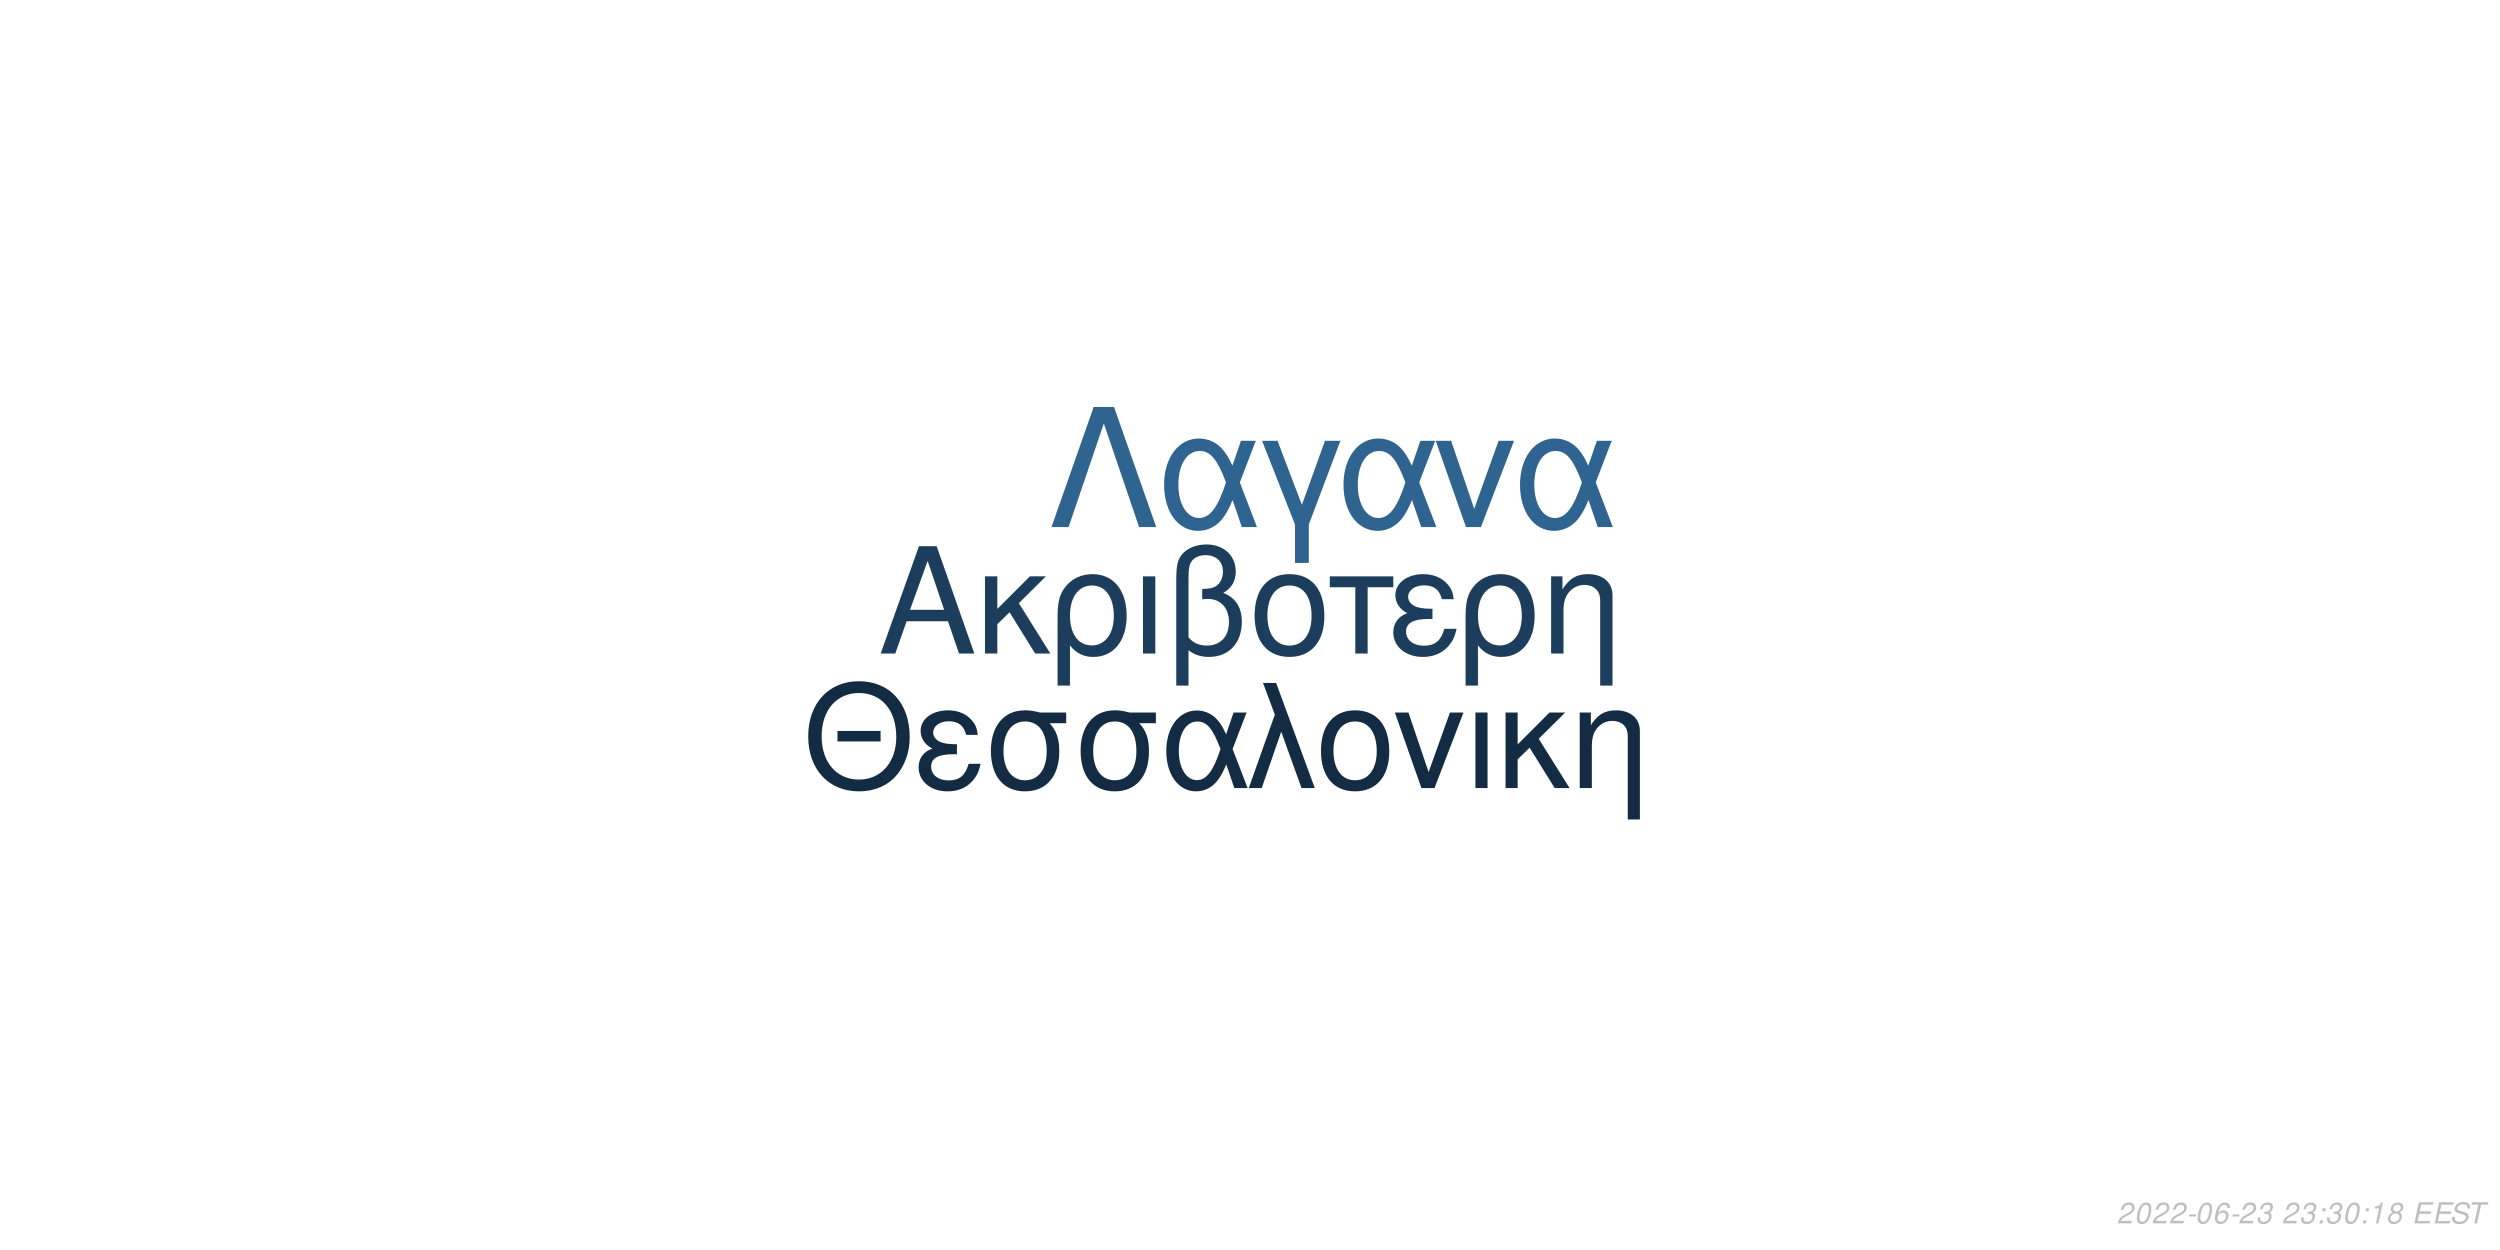
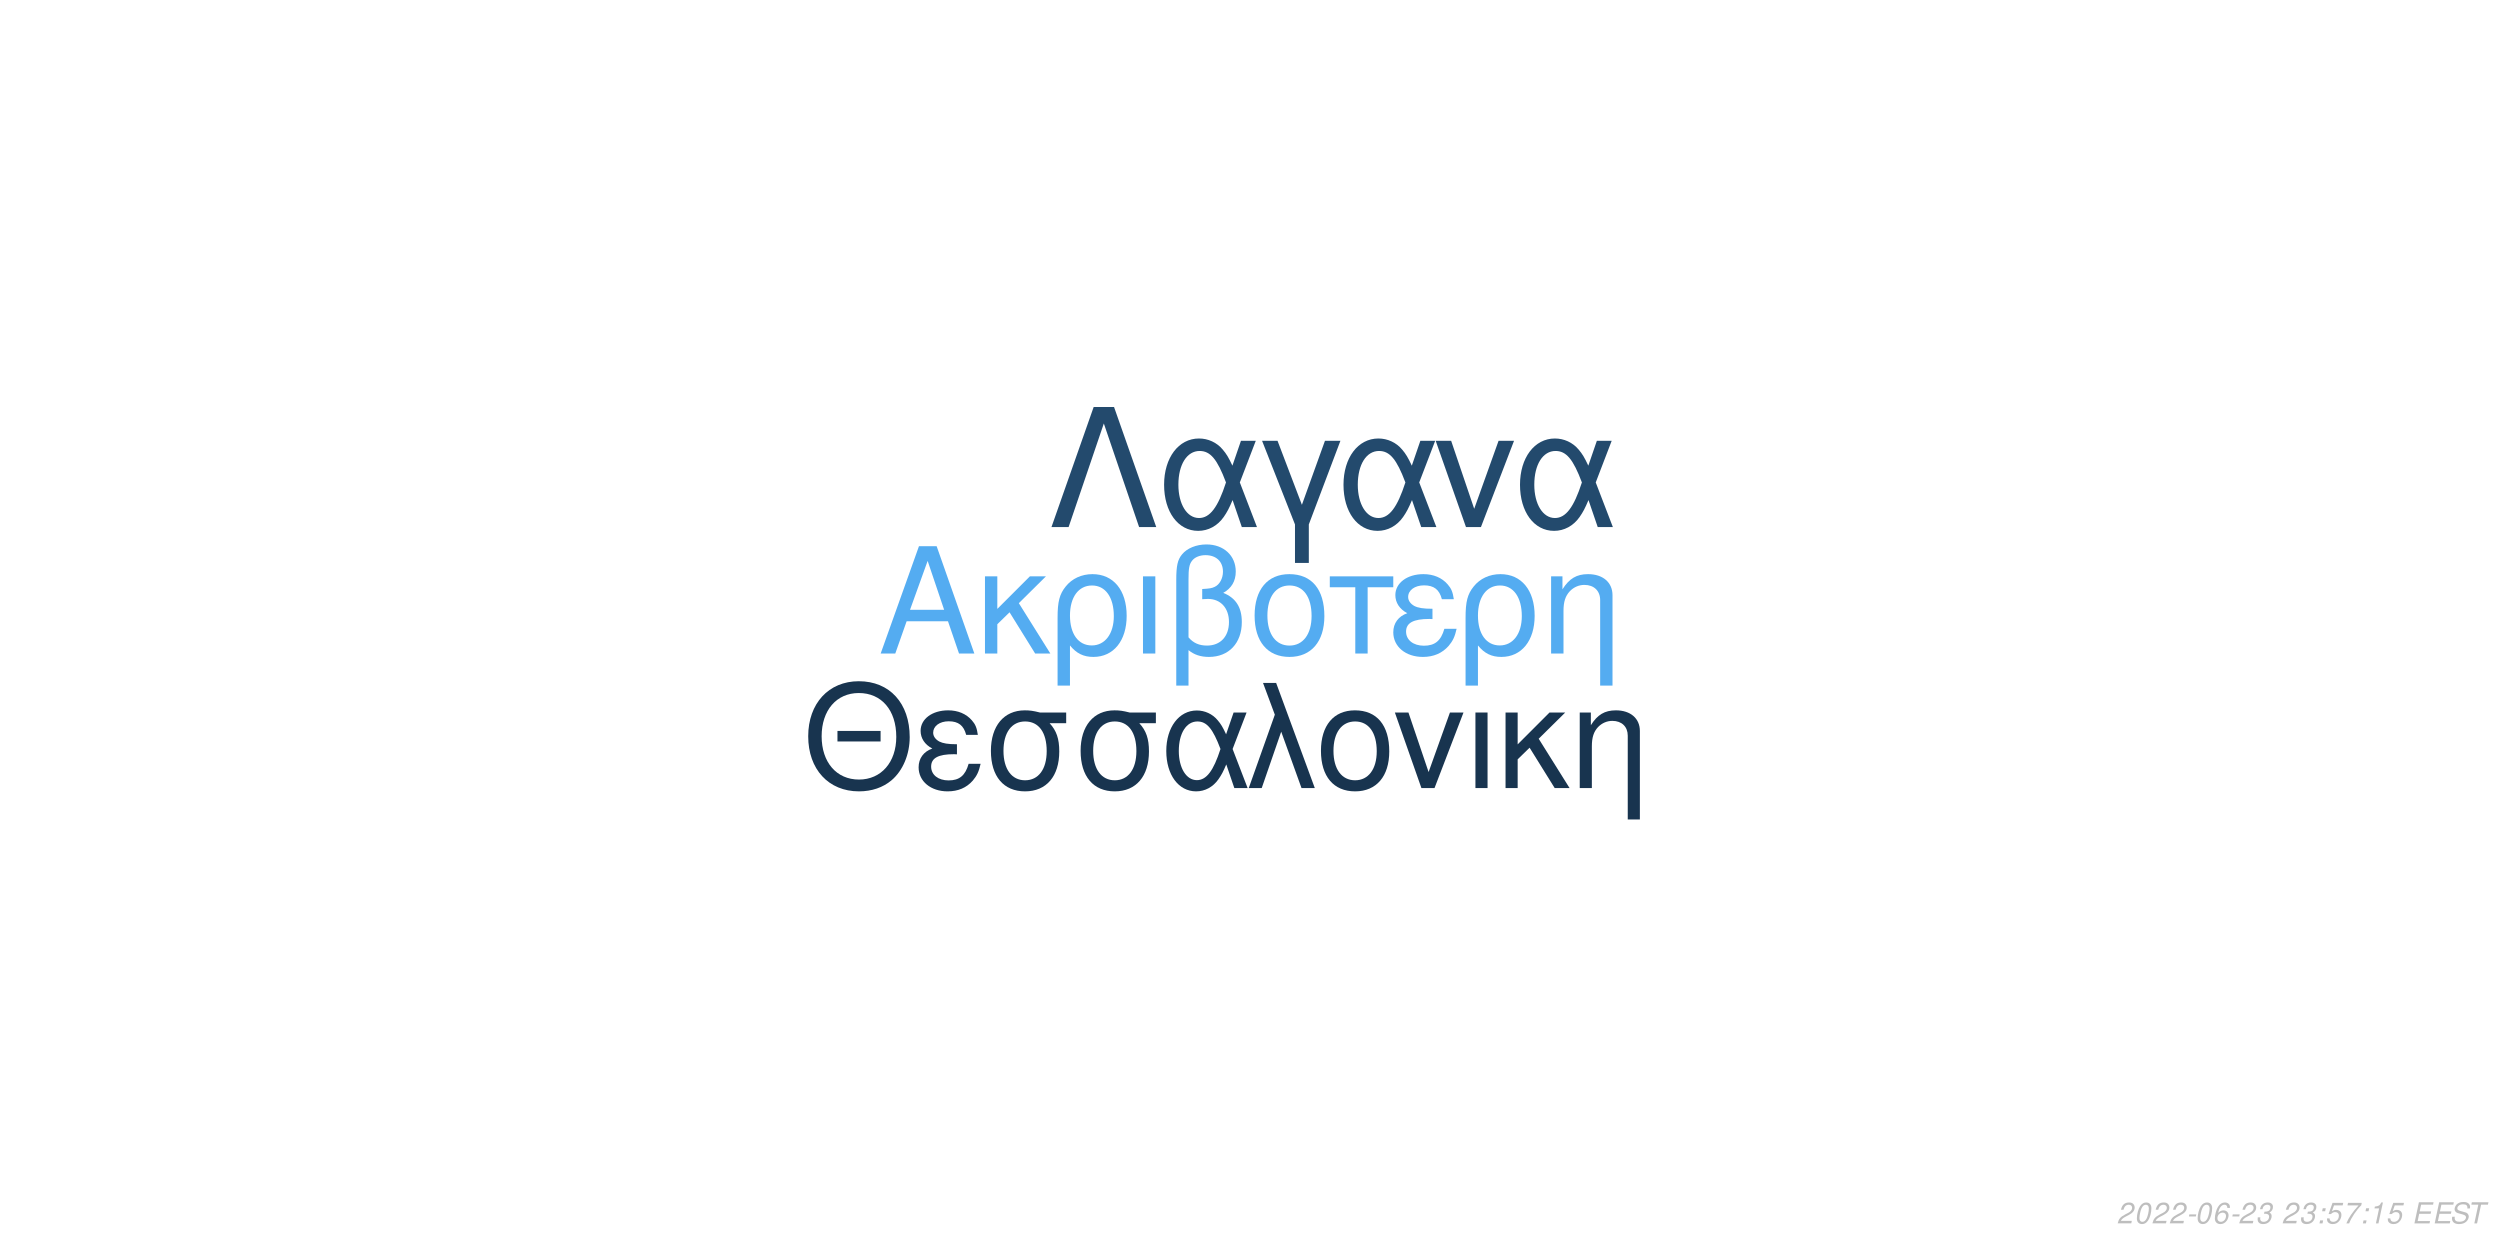
<svg xmlns="http://www.w3.org/2000/svg" xmlns:xlink="http://www.w3.org/1999/xlink" width="864pt" height="432pt" viewBox="0 0 864 432" version="1.1">
  <defs>
    <g>
      <symbol overflow="visible" id="glyph0-0">
        <path style="stroke:none;" d="" />
      </symbol>
      <symbol overflow="visible" id="glyph0-1">
        <path style="stroke:none;" d="M 24.125 -11.141 L 27.938 0 L 33.234 0 L 20.203 -37.094 L 14.094 -37.094 L 0.859 0 L 5.906 0 L 9.828 -11.141 Z M 22.797 -15.109 L 11 -15.109 L 17.094 -32.016 Z M 22.797 -15.109 " />
      </symbol>
      <symbol overflow="visible" id="glyph0-2">
        <path style="stroke:none;" d="M 7.172 -15.422 L 7.172 -26.672 L 2.906 -26.672 L 2.906 0 L 7.172 0 L 7.172 -10.125 L 11.406 -14.25 L 20.25 0 L 25.5 0 L 14.609 -17.406 L 23.969 -26.672 L 18.422 -26.672 Z M 7.172 -15.422 " />
      </symbol>
      <symbol overflow="visible" id="glyph0-3">
        <path style="stroke:none;" d="M 3 11.094 L 7.281 11.094 L 7.281 -2.797 C 9.516 -0.047 11.953 1.172 15.375 1.172 C 22.344 1.172 26.875 -4.422 26.875 -13.031 C 26.875 -21.891 22.297 -27.438 15.062 -27.438 C 11.297 -27.438 7.984 -25.906 5.797 -23.156 C 3.672 -20.516 3 -17.969 3 -12.359 Z M 14.906 -23.516 C 19.547 -23.516 22.438 -19.438 22.438 -12.922 C 22.438 -6.812 19.391 -2.797 14.812 -2.797 C 10.172 -2.797 7.281 -6.766 7.281 -13.125 C 7.281 -19.484 10.234 -23.516 14.906 -23.516 Z M 14.906 -23.516 " />
      </symbol>
      <symbol overflow="visible" id="glyph0-4">
        <path style="stroke:none;" d="M 3.516 0 L 7.781 0 L 7.781 -26.672 L 3.516 -26.672 Z M 3.516 0 " />
      </symbol>
      <symbol overflow="visible" id="glyph0-5">
        <path style="stroke:none;" d="M 4.016 11.094 L 8.25 11.094 L 8.25 -1.172 C 10.172 0.406 12.422 1.172 15.312 1.172 C 22.188 1.172 26.672 -3.609 26.672 -10.891 C 26.672 -15.984 24.578 -19.234 20.25 -20.969 C 23.109 -22.547 24.578 -25.031 24.578 -28.344 C 24.578 -33.844 20.406 -37.703 14.453 -37.703 C 10.938 -37.703 7.734 -36.391 6 -34.25 C 4.484 -32.422 4.016 -30.328 4.016 -25.391 Z M 8.25 -25.656 C 8.25 -29.359 8.5 -30.844 9.469 -32.062 C 10.375 -33.281 12.156 -34 14.094 -34 C 17.812 -34 20.156 -31.812 20.156 -28.297 C 20.156 -25.953 18.984 -23.812 17.297 -23.047 C 16.281 -22.547 15.469 -22.438 12.984 -22.297 L 12.984 -18.781 C 13.734 -18.828 14.344 -18.875 14.969 -18.875 C 19.344 -18.875 22.234 -15.719 22.234 -10.891 C 22.234 -5.906 19.281 -2.75 14.656 -2.75 C 11.953 -2.75 9.922 -3.609 8.25 -5.594 Z M 8.25 -25.656 " />
      </symbol>
      <symbol overflow="visible" id="glyph0-6">
        <path style="stroke:none;" d="M 14.094 -27.438 C 6.562 -27.438 2.094 -22.094 2.094 -13.125 C 2.094 -4.125 6.562 1.172 14.141 1.172 C 21.672 1.172 26.203 -4.172 26.203 -12.922 C 26.203 -22.188 21.828 -27.438 14.094 -27.438 Z M 14.141 -23.516 C 18.938 -23.516 21.781 -19.594 21.781 -12.984 C 21.781 -6.672 18.828 -2.75 14.141 -2.75 C 9.422 -2.75 6.516 -6.672 6.516 -13.125 C 6.516 -19.594 9.422 -23.516 14.141 -23.516 Z M 14.141 -23.516 " />
      </symbol>
      <symbol overflow="visible" id="glyph0-7">
        <path style="stroke:none;" d="M 7.891 0 L 12.156 0 L 12.156 -22.906 L 21.016 -22.906 L 21.016 -26.672 L -0.922 -26.672 L -0.922 -22.906 L 7.891 -22.906 Z M 7.891 0 " />
      </symbol>
      <symbol overflow="visible" id="glyph0-8">
        <path style="stroke:none;" d="M 14.562 -15.469 C 11.344 -15.469 9.562 -15.781 8.297 -16.438 C 6.922 -17.203 6.156 -18.328 6.156 -19.547 C 6.156 -21.891 8.453 -23.562 11.656 -23.562 C 15.062 -23.562 16.953 -22.094 17.812 -18.781 L 21.938 -18.781 C 21.578 -21.266 21.062 -22.5 19.797 -23.922 C 17.812 -26.203 14.906 -27.438 11.453 -27.438 C 5.797 -27.438 1.734 -24.375 1.734 -20.203 C 1.734 -17.609 3.156 -15.375 5.859 -13.938 C 2.797 -12.875 1.016 -10.484 1.016 -7.328 C 1.016 -2.391 5.297 1.172 11.25 1.172 C 14.969 1.172 17.906 -0.109 20.156 -2.641 C 21.578 -4.328 22.297 -5.797 22.906 -8.547 L 18.672 -8.547 C 17.5 -4.422 15.422 -2.703 11.609 -2.703 C 7.938 -2.703 5.438 -4.688 5.438 -7.578 C 5.438 -10.578 7.938 -11.953 13.484 -11.953 C 13.641 -11.953 14.094 -11.953 14.562 -11.906 Z M 14.562 -15.469 " />
      </symbol>
      <symbol overflow="visible" id="glyph0-9">
        <path style="stroke:none;" d="M 3.562 -26.672 L 3.562 0 L 7.844 0 L 7.844 -14.703 C 7.844 -17.906 8.5 -19.891 10.031 -21.531 C 11.406 -22.953 13.188 -23.719 15.062 -23.719 C 18.375 -23.719 20.516 -21.672 20.516 -18.469 L 20.516 11.094 L 24.781 11.094 L 24.781 -20.156 C 24.781 -24.578 21.469 -27.438 16.328 -27.438 C 12.359 -27.438 9.828 -25.906 7.484 -22.188 L 7.484 -26.672 Z M 3.562 -26.672 " />
      </symbol>
      <symbol overflow="visible" id="glyph1-0">
        <path style="stroke:none;" d="" />
      </symbol>
      <symbol overflow="visible" id="glyph1-1">
        <path style="stroke:none;" d="M 26.859 -19.734 L 11.953 -19.734 L 11.953 -16.094 L 26.859 -16.094 Z M 19.328 -36.922 C 8.922 -36.922 1.844 -29.25 1.844 -17.891 C 1.844 -6.484 8.875 1.141 19.391 1.141 C 23.812 1.141 27.703 -0.203 30.641 -2.688 C 34.578 -6.031 36.922 -11.656 36.922 -17.594 C 36.922 -29.297 30 -36.922 19.328 -36.922 Z M 19.328 -32.844 C 27.203 -32.844 32.281 -26.906 32.281 -17.688 C 32.281 -8.922 27.062 -2.938 19.391 -2.938 C 11.609 -2.938 6.484 -8.922 6.484 -17.891 C 6.484 -26.859 11.609 -32.844 19.328 -32.844 Z M 19.328 -32.844 " />
      </symbol>
      <symbol overflow="visible" id="glyph1-2">
        <path style="stroke:none;" d="M 14.25 -15.141 C 11.109 -15.141 9.375 -15.453 8.125 -16.094 C 6.781 -16.844 6.031 -17.938 6.031 -19.141 C 6.031 -21.422 8.266 -23.078 11.406 -23.078 C 14.75 -23.078 16.594 -21.625 17.438 -18.391 L 21.469 -18.391 C 21.125 -20.828 20.625 -22.031 19.391 -23.422 C 17.438 -25.656 14.594 -26.859 11.219 -26.859 C 5.688 -26.859 1.688 -23.875 1.688 -19.781 C 1.688 -17.234 3.094 -15.047 5.734 -13.656 C 2.734 -12.609 1 -10.266 1 -7.172 C 1 -2.344 5.188 1.141 11.016 1.141 C 14.656 1.141 17.547 -0.094 19.734 -2.594 C 21.125 -4.234 21.828 -5.688 22.422 -8.375 L 18.281 -8.375 C 17.141 -4.328 15.094 -2.641 11.359 -2.641 C 7.766 -2.641 5.328 -4.578 5.328 -7.422 C 5.328 -10.359 7.766 -11.703 13.203 -11.703 C 13.359 -11.703 13.797 -11.703 14.25 -11.656 Z M 14.25 -15.141 " />
      </symbol>
      <symbol overflow="visible" id="glyph1-3">
        <path style="stroke:none;" d="M 29 -26.109 L 19.938 -26.109 C 17.594 -26.703 16.438 -26.859 14.703 -26.859 C 7.469 -26.859 2.984 -21.469 2.984 -12.859 C 2.984 -4.031 7.375 1.141 14.797 1.141 C 22.172 1.141 26.609 -4.078 26.609 -12.656 C 26.609 -17.047 25.656 -19.828 23.266 -22.422 L 29 -22.422 Z M 14.797 -23.016 C 19.531 -23.016 22.266 -19.234 22.266 -12.75 C 22.266 -6.531 19.438 -2.688 14.797 -2.688 C 10.172 -2.688 7.328 -6.531 7.328 -12.859 C 7.328 -19.188 10.172 -23.016 14.797 -23.016 Z M 14.797 -23.016 " />
      </symbol>
      <symbol overflow="visible" id="glyph1-4">
        <path style="stroke:none;" d="M 29.344 -26.109 L 24.859 -26.109 L 22.266 -18.578 C 21.125 -21.031 20.484 -22.125 19.328 -23.469 C 17.547 -25.609 14.906 -26.812 12.156 -26.812 C 5.984 -26.812 1.594 -20.984 1.594 -12.812 C 1.594 -4.578 5.828 1.141 11.906 1.141 C 14.953 1.141 17.734 -0.344 19.625 -3.047 C 20.672 -4.531 21.281 -5.688 22.328 -8.172 L 25.109 0 L 29.703 0 L 24.516 -13.5 Z M 20.328 -13.5 C 17.891 -5.922 15.453 -2.734 12.156 -2.734 C 8.516 -2.734 5.922 -6.922 5.922 -12.812 C 5.922 -18.938 8.516 -23.016 12.359 -23.016 C 15.594 -23.016 17.688 -20.531 20.328 -13.5 Z M 20.328 -13.5 " />
      </symbol>
      <symbol overflow="visible" id="glyph1-5">
        <path style="stroke:none;" d="M 1.094 0 L 5.578 0 L 12.312 -19.484 L 19.328 0 L 23.922 0 L 10.562 -36.328 L 6.031 -36.328 L 10.109 -25.359 Z M 1.094 0 " />
      </symbol>
      <symbol overflow="visible" id="glyph1-6">
        <path style="stroke:none;" d="M 13.797 -26.859 C 6.422 -26.859 2.047 -21.625 2.047 -12.859 C 2.047 -4.031 6.422 1.141 13.859 1.141 C 21.234 1.141 25.656 -4.078 25.656 -12.656 C 25.656 -21.719 21.375 -26.859 13.797 -26.859 Z M 13.859 -23.016 C 18.531 -23.016 21.328 -19.188 21.328 -12.703 C 21.328 -6.531 18.438 -2.688 13.859 -2.688 C 9.219 -2.688 6.375 -6.531 6.375 -12.859 C 6.375 -19.188 9.219 -23.016 13.859 -23.016 Z M 13.859 -23.016 " />
      </symbol>
      <symbol overflow="visible" id="glyph1-7">
        <path style="stroke:none;" d="M 14.297 0 L 24.312 -26.109 L 19.625 -26.109 L 12.25 -5.531 L 5.281 -26.109 L 0.594 -26.109 L 9.766 0 Z M 14.297 0 " />
      </symbol>
      <symbol overflow="visible" id="glyph1-8">
        <path style="stroke:none;" d="M 3.438 0 L 7.625 0 L 7.625 -26.109 L 3.438 -26.109 Z M 3.438 0 " />
      </symbol>
      <symbol overflow="visible" id="glyph1-9">
        <path style="stroke:none;" d="M 7.031 -15.094 L 7.031 -26.109 L 2.844 -26.109 L 2.844 0 L 7.031 0 L 7.031 -9.922 L 11.156 -13.953 L 19.828 0 L 24.969 0 L 14.297 -17.047 L 23.469 -26.109 L 18.031 -26.109 Z M 7.031 -15.094 " />
      </symbol>
      <symbol overflow="visible" id="glyph1-10">
        <path style="stroke:none;" d="M 3.484 -26.109 L 3.484 0 L 7.672 0 L 7.672 -14.406 C 7.672 -17.547 8.328 -19.484 9.812 -21.078 C 11.156 -22.469 12.906 -23.219 14.75 -23.219 C 17.984 -23.219 20.078 -21.234 20.078 -18.094 L 20.078 10.859 L 24.266 10.859 L 24.266 -19.734 C 24.266 -24.062 21.031 -26.859 16 -26.859 C 12.109 -26.859 9.609 -25.359 7.328 -21.719 L 7.328 -26.109 Z M 3.484 -26.109 " />
      </symbol>
      <symbol overflow="visible" id="glyph2-0">
        <path style="stroke:none;" d="" />
      </symbol>
      <symbol overflow="visible" id="glyph2-1">
        <path style="stroke:none;" d="M 22.531 -41.484 L 15.484 -41.484 L 0.906 0 L 6.828 0 L 19 -35.797 L 31.188 0 L 37.109 0 Z M 22.531 -41.484 " />
      </symbol>
      <symbol overflow="visible" id="glyph2-2">
        <path style="stroke:none;" d="M 33.516 -29.812 L 28.391 -29.812 L 25.438 -21.219 C 24.125 -24.016 23.391 -25.266 22.078 -26.797 C 20.031 -29.25 17.016 -30.609 13.891 -30.609 C 6.828 -30.609 1.828 -23.953 1.828 -14.625 C 1.828 -5.234 6.656 1.312 13.594 1.312 C 17.078 1.312 20.266 -0.391 22.422 -3.469 C 23.609 -5.172 24.297 -6.484 25.5 -9.328 L 28.688 0 L 33.922 0 L 28 -15.422 Z M 23.219 -15.422 C 20.422 -6.766 17.641 -3.125 13.891 -3.125 C 9.734 -3.125 6.766 -7.906 6.766 -14.625 C 6.766 -21.625 9.734 -26.297 14.109 -26.297 C 17.812 -26.297 20.203 -23.453 23.219 -15.422 Z M 23.219 -15.422 " />
      </symbol>
      <symbol overflow="visible" id="glyph2-3">
        <path style="stroke:none;" d="M 12.062 12.406 L 16.844 12.406 L 16.844 -0.906 L 27.766 -29.812 L 22.422 -29.812 L 14.453 -7.688 L 6.031 -29.812 L 0.688 -29.812 L 12.062 -0.906 Z M 12.062 12.406 " />
      </symbol>
      <symbol overflow="visible" id="glyph2-4">
        <path style="stroke:none;" d="M 16.328 0 L 27.766 -29.812 L 22.422 -29.812 L 14 -6.312 L 6.031 -29.812 L 0.688 -29.812 L 11.156 0 Z M 16.328 0 " />
      </symbol>
      <symbol overflow="visible" id="glyph3-0">
        <path style="stroke:none;" d="" />
      </symbol>
      <symbol overflow="visible" id="glyph3-1">
        <path style="stroke:none;" d="M 5.234 -0.875 L 1.469 -0.875 C 1.641 -1.375 2.203 -1.891 3.109 -2.344 L 4.234 -2.938 C 5.562 -3.625 6.219 -4.469 6.219 -5.484 C 6.219 -5.938 6.062 -6.359 5.797 -6.656 C 5.469 -7.047 4.984 -7.234 4.312 -7.234 C 2.766 -7.234 1.891 -6.453 1.484 -4.734 L 2.375 -4.734 C 2.484 -5.188 2.609 -5.484 2.797 -5.75 C 3.094 -6.203 3.609 -6.453 4.188 -6.453 C 4.891 -6.453 5.344 -6.031 5.344 -5.375 C 5.344 -4.703 4.859 -4.094 4.016 -3.656 L 2.984 -3.125 C 1.234 -2.188 0.797 -1.656 0.344 -0.016 L 5.047 -0.016 Z M 5.234 -0.875 " />
      </symbol>
      <symbol overflow="visible" id="glyph3-2">
        <path style="stroke:none;" d="M 4.203 -7.234 C 3.375 -7.234 2.688 -6.812 2.125 -5.984 C 1.484 -5.047 0.984 -3.188 0.984 -1.734 C 0.984 -1.109 1.172 -0.562 1.484 -0.266 C 1.797 0.047 2.281 0.234 2.766 0.234 C 3.625 0.234 4.281 -0.156 4.859 -1.016 C 5.516 -1.953 6 -3.797 6 -5.266 C 6 -6.5 5.328 -7.234 4.203 -7.234 Z M 4.094 -6.453 C 4.734 -6.453 5.125 -5.984 5.125 -5.156 C 5.125 -4.203 4.781 -2.625 4.406 -1.812 C 3.984 -0.938 3.516 -0.547 2.875 -0.547 C 2.25 -0.547 1.875 -1.031 1.875 -1.828 C 1.875 -2.797 2.203 -4.344 2.594 -5.203 C 2.984 -6.047 3.453 -6.453 4.094 -6.453 Z M 4.094 -6.453 " />
      </symbol>
      <symbol overflow="visible" id="glyph3-3">
        <path style="stroke:none;" d="M 3.516 -3.125 L 1.125 -3.125 L 0.969 -2.406 L 3.359 -2.406 Z M 3.516 -3.125 " />
      </symbol>
      <symbol overflow="visible" id="glyph3-4">
        <path style="stroke:none;" d="M 6.125 -5.344 L 6.141 -5.625 C 6.141 -6.609 5.453 -7.234 4.391 -7.234 C 3.438 -7.234 2.641 -6.719 2.016 -5.703 C 1.422 -4.781 0.938 -2.953 0.938 -1.688 C 0.938 -0.516 1.688 0.234 2.859 0.234 C 3.703 0.234 4.438 -0.156 5 -0.875 C 5.406 -1.422 5.672 -2.156 5.672 -2.766 C 5.672 -3.812 4.969 -4.5 3.906 -4.5 C 3.234 -4.5 2.672 -4.234 2.094 -3.625 C 2.406 -5.375 3.234 -6.453 4.25 -6.453 C 4.703 -6.453 5.062 -6.234 5.172 -5.844 C 5.203 -5.719 5.234 -5.578 5.25 -5.344 Z M 3.656 -3.734 C 4.344 -3.734 4.797 -3.281 4.797 -2.625 C 4.797 -1.469 3.984 -0.547 2.984 -0.547 C 2.297 -0.547 1.812 -1.047 1.812 -1.766 C 1.812 -2.859 2.625 -3.734 3.656 -3.734 Z M 3.656 -3.734 " />
      </symbol>
      <symbol overflow="visible" id="glyph3-5">
        <path style="stroke:none;" d="M 2.922 -3.312 C 3.125 -3.344 3.234 -3.344 3.375 -3.344 C 4.203 -3.344 4.688 -3 4.688 -2.406 C 4.688 -1.312 3.906 -0.547 2.781 -0.547 C 2.047 -0.547 1.594 -0.938 1.594 -1.562 C 1.594 -1.719 1.609 -1.844 1.656 -2.094 L 0.766 -2.094 C 0.734 -1.797 0.719 -1.641 0.719 -1.469 C 0.719 -0.375 1.406 0.234 2.641 0.234 C 3.547 0.234 4.297 -0.078 4.812 -0.656 C 5.266 -1.156 5.562 -1.875 5.562 -2.547 C 5.562 -3.125 5.344 -3.453 4.797 -3.734 C 5.641 -4.234 6.016 -4.844 6.016 -5.734 C 6.016 -6.656 5.312 -7.234 4.203 -7.234 C 3.375 -7.234 2.672 -6.938 2.188 -6.375 C 1.891 -6.031 1.703 -5.641 1.516 -4.906 L 2.391 -4.906 C 2.5 -5.359 2.594 -5.594 2.734 -5.812 C 3.047 -6.234 3.516 -6.453 4.078 -6.453 C 4.734 -6.453 5.141 -6.125 5.141 -5.578 C 5.141 -5.188 5.016 -4.797 4.797 -4.547 C 4.516 -4.234 4 -4.062 3.266 -4.062 L 3.078 -4.062 Z M 2.922 -3.312 " />
      </symbol>
      <symbol overflow="visible" id="glyph3-6">
        <path style="stroke:none;" d="" />
      </symbol>
      <symbol overflow="visible" id="glyph3-7">
        <path style="stroke:none;" d="M 2.359 -1.031 L 1.312 -1.031 L 1.094 0 L 2.141 0 Z M 3.266 -5.234 L 2.219 -5.234 L 2 -4.203 L 3.047 -4.203 Z M 3.266 -5.234 " />
      </symbol>
      <symbol overflow="visible" id="glyph3-8">
+         <path style="stroke:none;" d="M 6.297 -7.094 L 2.594 -7.094 L 1.234 -3.234 L 2.047 -3.234 C 2.656 -3.766 2.938 -3.906 3.531 -3.906 C 4.328 -3.906 4.797 -3.453 4.797 -2.688 C 4.797 -1.438 3.969 -0.547 2.828 -0.547 C 2.031 -0.547 1.609 -0.938 1.578 -1.734 L 0.703 -1.734 L 0.703 -1.516 C 0.703 -0.938 0.844 -0.547 1.188 -0.266 C 1.562 0.062 2.078 0.234 2.703 0.234 C 3.656 0.234 4.391 -0.156 4.984 -0.922 C 5.422 -1.5 5.672 -2.234 5.672 -2.953 C 5.672 -4 4.938 -4.672 3.812 -4.672 C 3.328 -4.672 2.906 -4.547 2.406 -4.234 L 3.109 -6.219 L 6.109 -6.219 Z M 6.297 -7.094 " />
+       </symbol>
+       <symbol overflow="visible" id="glyph3-9">
+         <path style="stroke:none;" d="M 6.703 -7.094 L 1.953 -7.094 L 1.766 -6.219 L 5.594 -6.219 C 3.344 -3.688 2.266 -2.109 1.375 0 L 2.344 0 C 3.031 -1.906 4.828 -4.594 6.547 -6.281 Z M 6.703 -7.094 " />
+       </symbol>
+       <symbol overflow="visible" id="glyph3-10">
        <path style="stroke:none;" d="M 3.703 -5.188 L 2.594 0 L 3.469 0 L 5.016 -7.234 L 4.438 -7.234 C 3.906 -6.156 3.688 -6.016 2.234 -5.812 L 2.109 -5.188 Z M 3.703 -5.188 " />
      </symbol>
-       <symbol overflow="visible" id="glyph3-9">
-         <path style="stroke:none;" d="M 4.766 -3.797 C 5.078 -3.969 5.234 -4.078 5.438 -4.234 C 5.812 -4.594 6.062 -5.172 6.062 -5.734 C 6.062 -6.625 5.344 -7.234 4.266 -7.234 C 2.812 -7.234 1.703 -6.219 1.703 -4.875 C 1.703 -4.406 1.875 -4.125 2.359 -3.812 C 1.297 -3.312 0.75 -2.516 0.75 -1.469 C 0.75 -0.438 1.547 0.234 2.812 0.234 C 3.656 0.234 4.359 -0.094 4.938 -0.734 C 5.359 -1.234 5.609 -1.859 5.609 -2.438 C 5.609 -3.047 5.312 -3.516 4.766 -3.797 Z M 4.109 -6.453 C 4.797 -6.453 5.188 -6.125 5.188 -5.578 C 5.188 -5.266 5.062 -4.922 4.859 -4.672 C 4.562 -4.312 4.188 -4.156 3.656 -4.156 C 2.984 -4.156 2.594 -4.453 2.594 -4.984 C 2.594 -5.859 3.203 -6.453 4.109 -6.453 Z M 3.453 -3.406 C 4.234 -3.406 4.734 -2.984 4.734 -2.312 C 4.734 -1.312 3.922 -0.547 2.875 -0.547 C 2.125 -0.547 1.625 -0.969 1.625 -1.625 C 1.625 -2.609 2.438 -3.406 3.453 -3.406 Z M 3.453 -3.406 " />
-       </symbol>
-       <symbol overflow="visible" id="glyph3-10">
+       <symbol overflow="visible" id="glyph3-11">
        <path style="stroke:none;" d="M 2.547 -3.312 L 6.5 -3.312 L 6.688 -4.141 L 2.719 -4.141 L 3.219 -6.469 L 7.344 -6.469 L 7.516 -7.297 L 2.453 -7.297 L 0.906 0 L 6.125 0 L 6.297 -0.812 L 2.016 -0.812 Z M 2.547 -3.312 " />
      </symbol>
-       <symbol overflow="visible" id="glyph3-11">
+       <symbol overflow="visible" id="glyph3-12">
        <path style="stroke:none;" d="M 7.062 -5.156 C 7.125 -5.438 7.141 -5.562 7.141 -5.703 C 7.141 -6.156 6.938 -6.594 6.594 -6.891 C 6.188 -7.25 5.656 -7.406 4.875 -7.406 C 3.844 -7.406 3.047 -7.125 2.5 -6.562 C 2.094 -6.141 1.781 -5.438 1.781 -4.922 C 1.781 -4.297 2.219 -3.766 2.891 -3.562 L 4.594 -3.094 C 5.406 -2.859 5.734 -2.578 5.734 -2.094 C 5.734 -1.781 5.547 -1.406 5.266 -1.141 C 4.844 -0.766 4.266 -0.578 3.453 -0.578 C 2.328 -0.578 1.812 -0.984 1.812 -1.906 C 1.812 -2.047 1.812 -2.125 1.844 -2.312 L 0.984 -2.312 C 0.906 -2.062 0.891 -1.906 0.891 -1.688 C 0.891 -0.484 1.797 0.234 3.297 0.234 C 4.359 0.234 5.234 -0.062 5.812 -0.609 C 6.344 -1.078 6.688 -1.797 6.688 -2.375 C 6.688 -2.641 6.609 -2.906 6.453 -3.156 C 6.234 -3.5 5.938 -3.703 5.469 -3.828 L 3.75 -4.312 C 2.984 -4.547 2.734 -4.734 2.734 -5.188 C 2.734 -5.547 2.875 -5.844 3.188 -6.109 C 3.547 -6.438 4.031 -6.594 4.703 -6.594 C 5.266 -6.594 5.688 -6.484 5.906 -6.297 C 6.094 -6.125 6.219 -5.797 6.219 -5.516 C 6.219 -5.422 6.203 -5.344 6.188 -5.156 Z M 7.062 -5.156 " />
      </symbol>
-       <symbol overflow="visible" id="glyph3-12">
+       <symbol overflow="visible" id="glyph3-13">
        <path style="stroke:none;" d="M 4.938 -6.469 L 7.312 -6.469 L 7.484 -7.297 L 1.75 -7.297 L 1.578 -6.469 L 3.984 -6.469 L 2.609 0 L 3.547 0 Z M 4.938 -6.469 " />
      </symbol>
    </g>
  </defs>
  <g id="surface1">
    <rect x="0" y="0" width="864" height="432" style="fill:rgb(100%,100%,100%);fill-opacity:1;stroke:none;" />
-     <g style="fill:rgb(10.98%,24.314%,36.078%);fill-opacity:1;">
+     <g style="fill:rgb(32.941%,67.451%,94.51%);fill-opacity:1;">
      <use xlink:href="#glyph0-1" x="303.5" y="225.861" />
      <use xlink:href="#glyph0-2" x="337.5" y="225.861" />
      <use xlink:href="#glyph0-3" x="362.5" y="225.861" />
      <use xlink:href="#glyph0-4" x="391.5" y="225.861" />
      <use xlink:href="#glyph0-5" x="402.5" y="225.861" />
      <use xlink:href="#glyph0-6" x="431.5" y="225.861" />
      <use xlink:href="#glyph0-7" x="460.5" y="225.861" />
      <use xlink:href="#glyph0-8" x="480.5" y="225.861" />
      <use xlink:href="#glyph0-3" x="503.5" y="225.861" />
      <use xlink:href="#glyph0-9" x="532.5" y="225.861" />
    </g>
-     <g style="fill:rgb(7.451%,16.863%,26.275%);fill-opacity:1;">
+     <g style="fill:rgb(9.412%,20.392%,30.98%);fill-opacity:1;">
      <use xlink:href="#glyph1-1" x="277.473" y="272.354" />
      <use xlink:href="#glyph1-2" x="316.473" y="272.354" />
      <use xlink:href="#glyph1-3" x="339.473" y="272.354" />
      <use xlink:href="#glyph1-3" x="370.473" y="272.354" />
      <use xlink:href="#glyph1-4" x="401.473" y="272.354" />
      <use xlink:href="#glyph1-5" x="430.473" y="272.354" />
      <use xlink:href="#glyph1-6" x="454.473" y="272.354" />
      <use xlink:href="#glyph1-7" x="481.473" y="272.354" />
      <use xlink:href="#glyph1-8" x="506.473" y="272.354" />
      <use xlink:href="#glyph1-9" x="517.473" y="272.354" />
      <use xlink:href="#glyph1-10" x="542.473" y="272.354" />
    </g>
-     <g style="fill:rgb(18.824%,39.216%,56.471%);fill-opacity:1;">
+     <g style="fill:rgb(13.725%,29.02%,42.745%);fill-opacity:1;">
      <use xlink:href="#glyph2-1" x="362.484" y="182.152" />
      <use xlink:href="#glyph2-2" x="400.484" y="182.152" />
      <use xlink:href="#glyph2-3" x="435.484" y="182.152" />
      <use xlink:href="#glyph2-2" x="462.484" y="182.152" />
      <use xlink:href="#glyph2-4" x="495.484" y="182.152" />
      <use xlink:href="#glyph2-2" x="523.484" y="182.152" />
    </g>
    <g style="fill:rgb(74.51%,74.51%,74.51%);fill-opacity:1;">
      <use xlink:href="#glyph3-1" x="731.52" y="422.81" />
      <use xlink:href="#glyph3-2" x="737.52" y="422.81" />
      <use xlink:href="#glyph3-1" x="743.52" y="422.81" />
      <use xlink:href="#glyph3-1" x="749.52" y="422.81" />
      <use xlink:href="#glyph3-3" x="755.52" y="422.81" />
      <use xlink:href="#glyph3-2" x="758.52" y="422.81" />
      <use xlink:href="#glyph3-4" x="764.52" y="422.81" />
      <use xlink:href="#glyph3-3" x="770.52" y="422.81" />
      <use xlink:href="#glyph3-1" x="773.52" y="422.81" />
      <use xlink:href="#glyph3-5" x="779.52" y="422.81" />
      <use xlink:href="#glyph3-6" x="785.52" y="422.81" />
      <use xlink:href="#glyph3-1" x="788.52" y="422.81" />
      <use xlink:href="#glyph3-5" x="794.52" y="422.81" />
      <use xlink:href="#glyph3-7" x="800.52" y="422.81" />
-       <use xlink:href="#glyph3-5" x="803.52" y="422.81" />
-       <use xlink:href="#glyph3-2" x="809.52" y="422.81" />
+       <use xlink:href="#glyph3-8" x="803.52" y="422.81" />
+       <use xlink:href="#glyph3-9" x="809.52" y="422.81" />
      <use xlink:href="#glyph3-7" x="815.52" y="422.81" />
-       <use xlink:href="#glyph3-8" x="818.52" y="422.81" />
-       <use xlink:href="#glyph3-9" x="824.52" y="422.81" />
+       <use xlink:href="#glyph3-10" x="818.52" y="422.81" />
+       <use xlink:href="#glyph3-8" x="824.52" y="422.81" />
      <use xlink:href="#glyph3-6" x="830.52" y="422.81" />
-       <use xlink:href="#glyph3-10" x="833.52" y="422.81" />
-       <use xlink:href="#glyph3-10" x="840.52" y="422.81" />
-       <use xlink:href="#glyph3-11" x="846.52" y="422.81" />
-       <use xlink:href="#glyph3-12" x="852.52" y="422.81" />
+       <use xlink:href="#glyph3-11" x="833.52" y="422.81" />
+       <use xlink:href="#glyph3-11" x="840.52" y="422.81" />
+       <use xlink:href="#glyph3-12" x="846.52" y="422.81" />
+       <use xlink:href="#glyph3-13" x="852.52" y="422.81" />
    </g>
  </g>
</svg>
